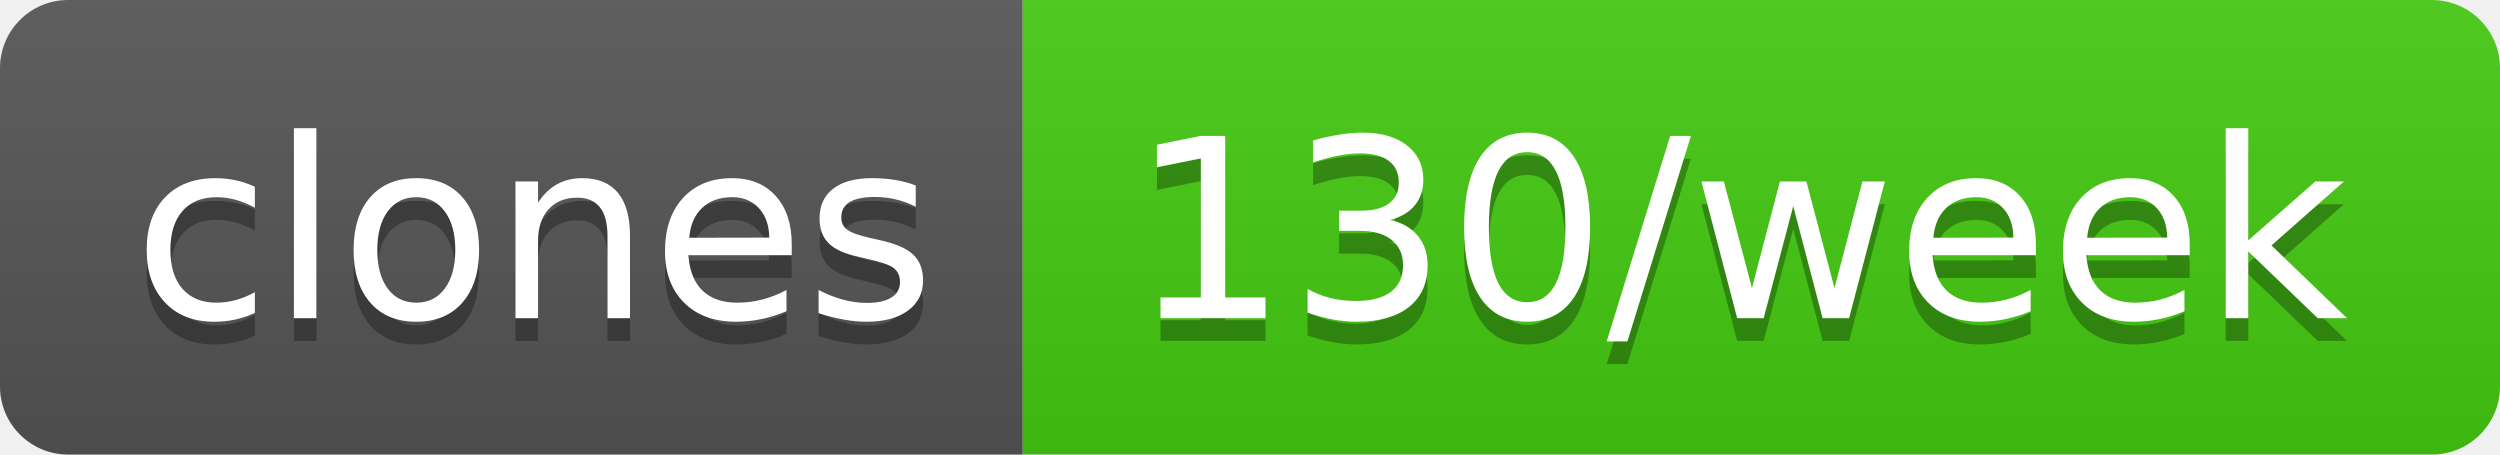
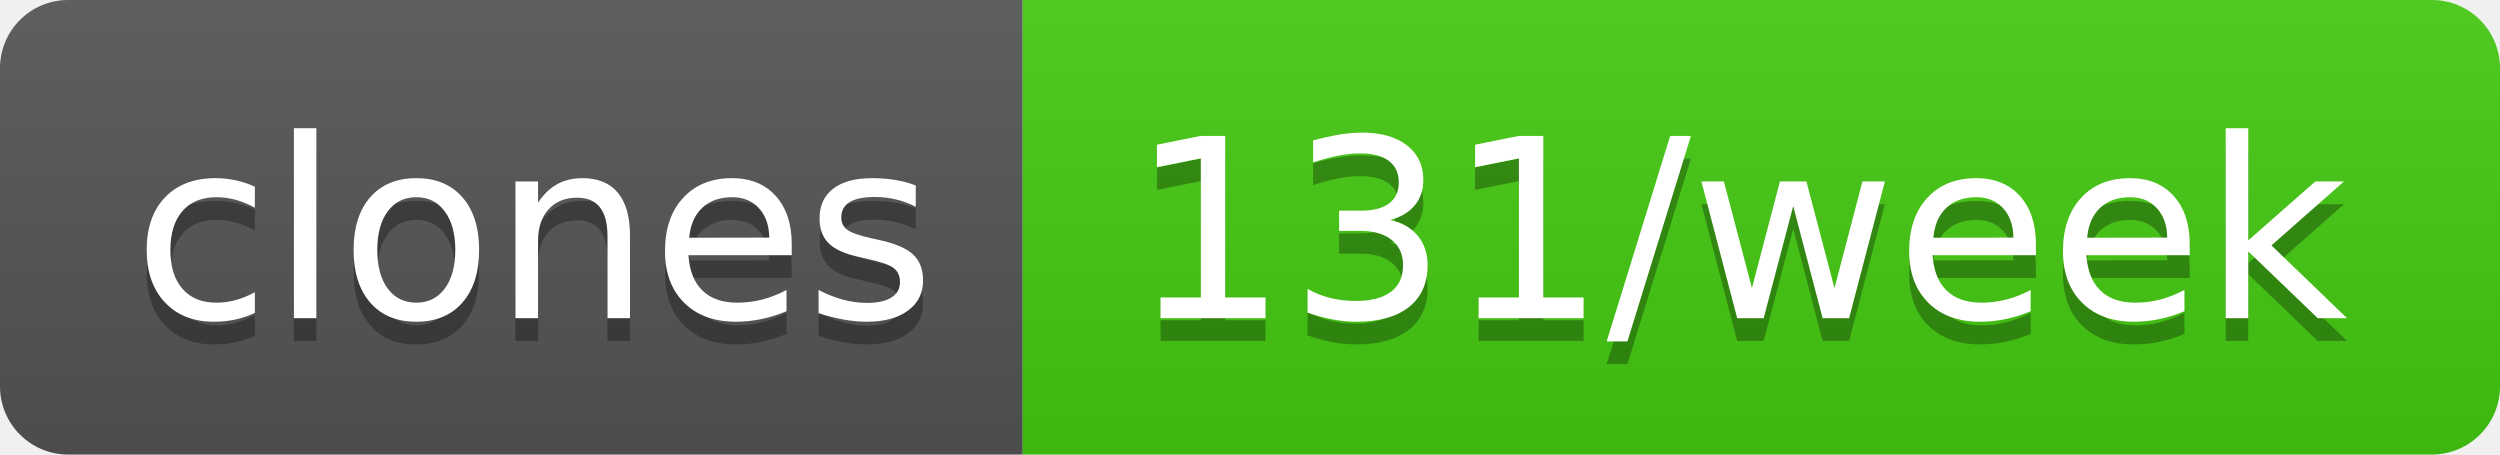
- <svg xmlns="http://www.w3.org/2000/svg" width="110" height="20" role="img" aria-label="clones: 130/week">
+ <svg xmlns="http://www.w3.org/2000/svg" width="110" height="20" role="img" aria-label="clones: 131/week">
  <linearGradient id="s" x2="0" y2="100%">
    <stop offset="0" stop-color="#bbb" stop-opacity=".1" />
    <stop offset="1" stop-opacity=".1" />
  </linearGradient>
  <clipPath id="r">
    <rect width="110" height="20" rx="3" fill="#fff" />
  </clipPath>
  <g clip-path="url(#r)">
    <rect width="45" height="20" fill="#555" />
    <rect x="45" width="65" height="20" fill="#4c1" />
    <rect width="110" height="20" fill="url(#s)" />
  </g>
  <g fill="#fff" text-anchor="middle" font-family="Verdana,Geneva,DejaVu Sans,sans-serif" text-rendering="geometricPrecision" font-size="110">
    <text aria-hidden="true" x="235" y="150" fill="#010101" fill-opacity=".3" transform="scale(.1)" textLength="350">clones</text>
    <text x="235" y="140" transform="scale(.1)" fill="#fff" textLength="350">clones</text>
-     <text aria-hidden="true" x="765" y="150" fill="#010101" fill-opacity=".3" transform="scale(.1)" textLength="550">130/week</text>
-     <text x="765" y="140" transform="scale(.1)" fill="#fff" textLength="550">130/week</text>
+     <text aria-hidden="true" x="765" y="150" fill="#010101" fill-opacity=".3" transform="scale(.1)" textLength="550">131/week</text>
+     <text x="765" y="140" transform="scale(.1)" fill="#fff" textLength="550">131/week</text>
  </g>
</svg>
